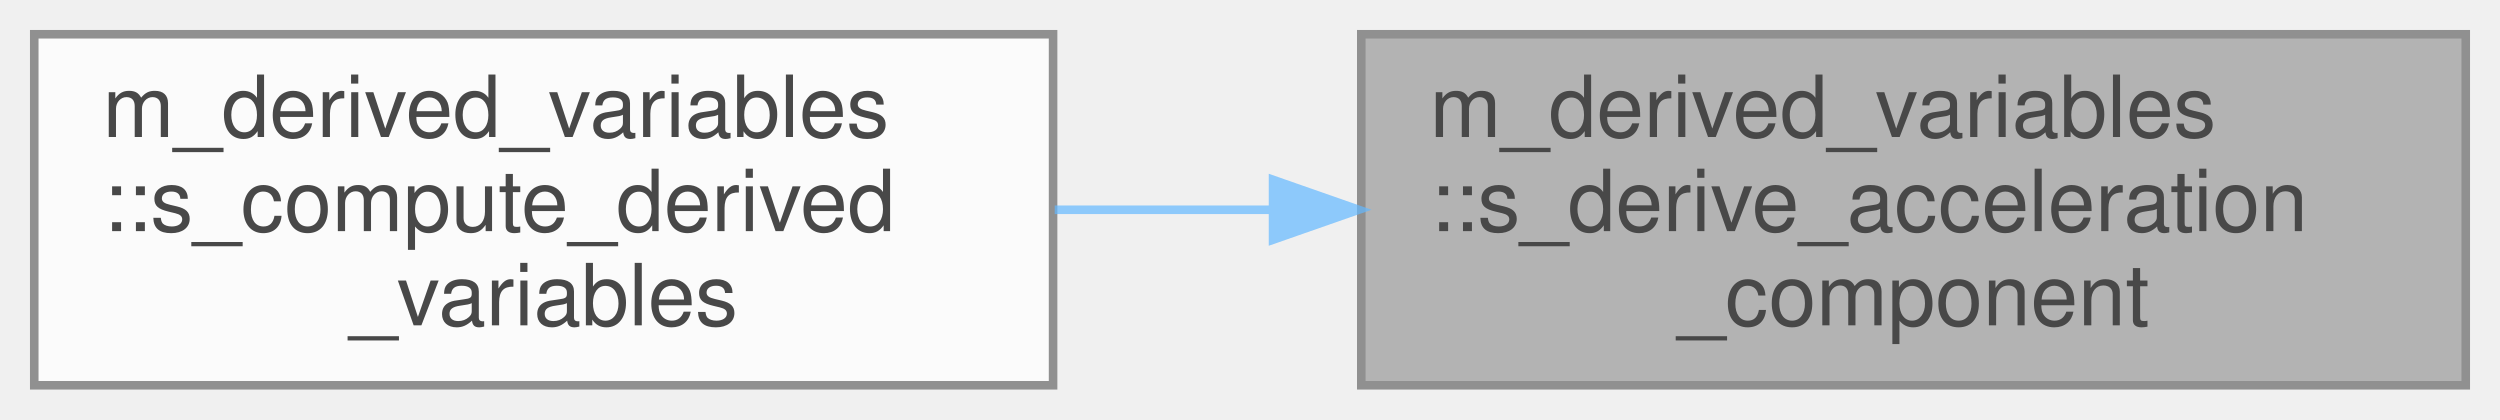
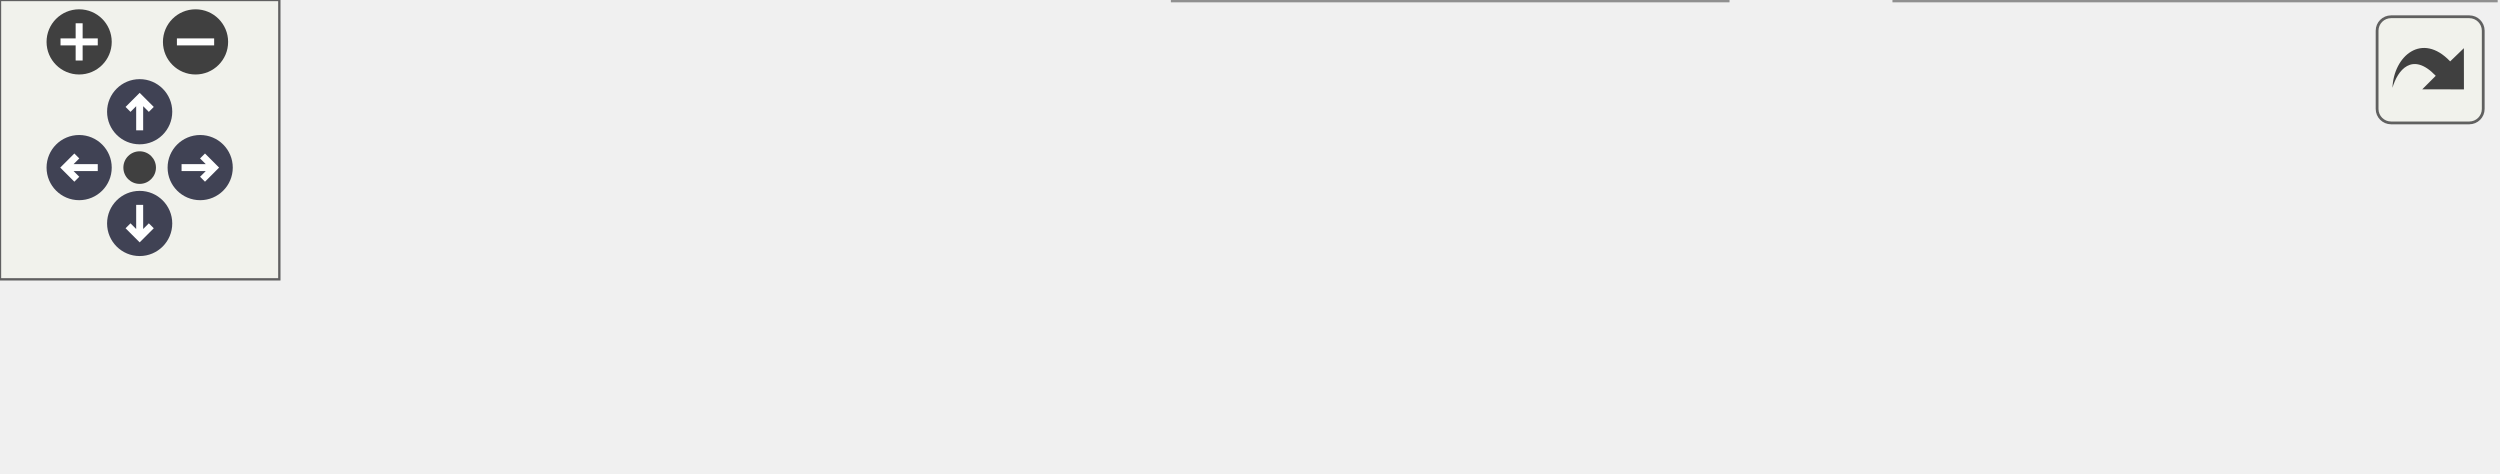
- <svg xmlns="http://www.w3.org/2000/svg" xmlns:xlink="http://www.w3.org/1999/xlink" width="292pt" height="49pt" viewBox="0.00 0.00 292.00 49.00">
-   <svg id="main" version="1.1" xml:space="preserve">
-     <style type="text/css">
+ <svg xmlns="http://www.w3.org/2000/svg" xmlns:xlink="http://www.w3.org/1999/xlink" id="main" version="1.1" xml:space="preserve">
+   <style type="text/css">
.node, .edge {opacity: 0.7;}
.node.selected, .edge.selected {opacity: 1;}
.edge:hover path { stroke: red; }
.edge:hover polygon { stroke: red; fill: red; }
</style>
-     <svg id="graph" class="graph">
-       <g id="graph0" class="graph" transform="scale(1 1) rotate(0) translate(4 45)">
-         <g id="Node000001" class="node">
-           <g id="a_Node000001">
-             <a xlink:title="This subroutine receives as inputs the indicator of the component of the acceleration that should be ...">
-               <polygon fill="#999999" stroke="#666666" points="284,-41 155,-41 155,0 284,0 284,-41" />
-               <text text-anchor="start" x="163" y="-29" font-family="Helvetica,sans-Serif" font-size="10.00">m_derived_variables</text>
-               <text text-anchor="start" x="163" y="-18" font-family="Helvetica,sans-Serif" font-size="10.00">::s_derive_acceleration</text>
-               <text text-anchor="middle" x="219.5" y="-7" font-family="Helvetica,sans-Serif" font-size="10.00">_component</text>
-             </a>
-           </g>
-         </g>
-         <g id="Node000002" class="node">
-           <g id="a_Node000002">
-             <a xlink:href="namespacem__derived__variables.html#a516a9808b3446b7b45029f6451d02b3f" target="_top" xlink:title="Writes coherent body information, communication files, and probes.">
-               <polygon fill="white" stroke="#666666" points="119,-41 0,-41 0,0 119,0 119,-41" />
-               <text text-anchor="start" x="8" y="-29" font-family="Helvetica,sans-Serif" font-size="10.00">m_derived_variables</text>
-               <text text-anchor="start" x="8" y="-18" font-family="Helvetica,sans-Serif" font-size="10.00">::s_compute_derived</text>
-               <text text-anchor="middle" x="59.5" y="-7" font-family="Helvetica,sans-Serif" font-size="10.00">_variables</text>
-             </a>
-           </g>
-         </g>
-         <g id="edge1_Node000001_Node000002" class="edge">
-           <g id="a_edge1_Node000001_Node000002">
-             <a xlink:title=" ">
-               <path fill="none" stroke="#63b8ff" d="M144.43,-20.5C135.96,-20.5 127.41,-20.5 119.19,-20.5" />
-               <polygon fill="#63b8ff" stroke="#63b8ff" points="144.69,-24 154.69,-20.5 144.69,-17 144.69,-24" />
-             </a>
-           </g>
+   <defs>
+     <circle id="rim" cx="0" cy="0" r="7" />
+     <circle id="rim2" cx="0" cy="0" r="3.5" />
+     <g id="zoomPlus">
+       <use xlink:href="#rim" fill="#404040">
+         <set attributeName="fill" to="#808080" begin="zoomplus.mouseover" end="zoomplus.mouseout" />
+       </use>
+       <path d="M-4,0h8M0,-4v8" fill="none" stroke="white" stroke-width="1.5" pointer-events="none" />
+     </g>
+     <g id="zoomMin">
+       <use xlink:href="#rim" fill="#404040">
+         <set attributeName="fill" to="#808080" begin="zoomminus.mouseover" end="zoomminus.mouseout" />
+       </use>
+       <path d="M-4,0h8" fill="none" stroke="white" stroke-width="1.5" pointer-events="none" />
+     </g>
+     <g id="arrowUp" transform="translate(30 24)">
+       <use xlink:href="#rim" />
+       <path pointer-events="none" fill="none" stroke="white" stroke-width="1.5" d="M0,-3.0v7 M-2.5,-0.5L0,-3.0L2.5,-0.5" />
+     </g>
+     <g id="arrowRight" transform="rotate(90) translate(36 -43)">
+       <use xlink:href="#rim" />
+       <path pointer-events="none" fill="none" stroke="white" stroke-width="1.5" d="M0,-3.0v7 M-2.5,-0.5L0,-3.0L2.5,-0.5" />
+     </g>
+     <g id="arrowDown" transform="rotate(180) translate(-30 -48)">
+       <use xlink:href="#rim" />
+       <path pointer-events="none" fill="none" stroke="white" stroke-width="1.5" d="M0,-3.0v7 M-2.5,-0.5L0,-3.0L2.5,-0.5" />
+     </g>
+     <g id="arrowLeft" transform="rotate(270) translate(-36 17)">
+       <use xlink:href="#rim" />
+       <path pointer-events="none" fill="none" stroke="white" stroke-width="1.5" d="M0,-3.0v7 M-2.5,-0.5L0,-3.0L2.5,-0.5" />
+     </g>
+     <g id="resetDef">
+       <use xlink:href="#rim2" fill="#404040">
+         <set attributeName="fill" to="#808080" begin="reset.mouseover" end="reset.mouseout" />
+       </use>
+     </g>
+   </defs>
+   <svg id="graph" class="graph">
+     <g id="viewport">
+       <g id="Node000001" class="node">
+         <g id="a_Node000001">
+           <a xlink:title="This subroutine receives as inputs the indicator of the component of the acceleration that should be ...">
+             <polygon fill="#999999" stroke="#666666" points="536,-41 407,-41 407,0 536,0 536,-41" />
+             <text text-anchor="start" x="415" y="-29" font-family="Helvetica,sans-Serif" font-size="10.00">m_derived_variables</text>
+             <text text-anchor="start" x="415" y="-18" font-family="Helvetica,sans-Serif" font-size="10.00">::s_derive_acceleration</text>
+             <text text-anchor="middle" x="471.5" y="-7" font-family="Helvetica,sans-Serif" font-size="10.00">_component</text>
+           </a>
        </g>
      </g>
-     </svg>
+       <g id="Node000002" class="node">
+         <g id="a_Node000002">
+           <a xlink:href="namespacem__derived__variables.html#a516a9808b3446b7b45029f6451d02b3f" target="_top" xlink:title="Writes coherent body information, communication files, and probes.">
+             <polygon fill="white" stroke="#666666" points="371,-41 252,-41 252,0 371,0 371,-41" />
+             <text text-anchor="start" x="260" y="-29" font-family="Helvetica,sans-Serif" font-size="10.00">m_derived_variables</text>
+             <text text-anchor="start" x="260" y="-18" font-family="Helvetica,sans-Serif" font-size="10.00">::s_compute_derived</text>
+             <text text-anchor="middle" x="311.5" y="-7" font-family="Helvetica,sans-Serif" font-size="10.00">_variables</text>
+           </a>
+         </g>
+       </g>
+       <g id="edge1_Node000001_Node000002" class="edge">
+         <g id="a_edge1_Node000001_Node000002">
+           <a xlink:title=" ">
+             <path fill="none" stroke="#63b8ff" d="M396.43,-20.5C387.96,-20.5 379.41,-20.5 371.19,-20.5" />
+             <polygon fill="#63b8ff" stroke="#63b8ff" points="396.69,-24 406.69,-20.5 396.69,-17 396.69,-24" />
+           </a>
+         </g>
+       </g>
+       <g id="Node000003" class="node">
+         <g id="a_Node000003">
+           <a xlink:href="namespacem__start__up.html#aaaeff91a52af5b8f17ed9efed8ac17bd" target="_top" xlink:title=" ">
+             <polygon fill="white" stroke="#666666" points="216,-35.5 89,-35.5 89,-5.5 216,-5.5 216,-35.5" />
+             <text text-anchor="start" x="97" y="-23.5" font-family="Helvetica,sans-Serif" font-size="10.00">m_start_up::s_perform</text>
+             <text text-anchor="middle" x="152.5" y="-12.5" font-family="Helvetica,sans-Serif" font-size="10.00">_time_step</text>
+           </a>
+         </g>
+       </g>
+       <g id="edge2_Node000002_Node000003" class="edge">
+         <g id="a_edge2_Node000002_Node000003">
+           <a xlink:title=" ">
+             <path fill="none" stroke="#63b8ff" d="M241.43,-20.5C233.02,-20.5 224.46,-20.5 216.15,-20.5" />
+             <polygon fill="#63b8ff" stroke="#63b8ff" points="241.59,-24 251.59,-20.5 241.59,-17 241.59,-24" />
+           </a>
+         </g>
+       </g>
+       <g id="Node000004" class="node">
+         <g id="a_Node000004">
+           <a xlink:href="p__main_8fpp_8f90.html#aeec10ee8e2940c953967da3e374e1579" target="_top" xlink:title="Quasi-conservative, shock- and interface- capturing finite-volume scheme for the multicomponent Navie...">
+             <polygon fill="white" stroke="#666666" points="53,-30 0,-30 0,-11 53,-11 53,-30" />
+             <text text-anchor="middle" x="26.5" y="-18" font-family="Helvetica,sans-Serif" font-size="10.00">p_main</text>
+           </a>
+         </g>
+       </g>
+       <g id="edge3_Node000003_Node000004" class="edge">
+         <g id="a_edge3_Node000003_Node000004">
+           <a xlink:title=" ">
+             <path fill="none" stroke="#63b8ff" d="M78.77,-20.5C69.63,-20.5 60.81,-20.5 53.14,-20.5" />
+             <polygon fill="#63b8ff" stroke="#63b8ff" points="78.77,-24 88.77,-20.5 78.77,-17 78.77,-24" />
+           </a>
+         </g>
+       </g>
+     </g>
+   </svg>
+   <g id="navigator" transform="translate(0 0)" fill="#404254">
+     <rect fill="#f2f5e9" fill-opacity="0.5" stroke="#606060" stroke-width=".5" x="0" y="0" width="60" height="60" />
+     <use id="zoomplus" xlink:href="#zoomPlus" x="17" y="9" />
+     <use id="zoomminus" xlink:href="#zoomMin" x="42" y="9" />
+     <use id="reset" xlink:href="#resetDef" x="30" y="36" />
+     <use id="arrowup" xlink:href="#arrowUp" x="0" y="0" />
+     <use id="arrowright" xlink:href="#arrowRight" x="0" y="0" />
+     <use id="arrowdown" xlink:href="#arrowDown" x="0" y="0" />
+     <use id="arrowleft" xlink:href="#arrowLeft" x="0" y="0" />
+   </g>
+   <svg viewBox="0 0 15 15" width="100%" height="30px" preserveAspectRatio="xMaxYMin meet">
+     <g id="arrow_out" transform="scale(0.3 0.3)">
+       <a xlink:href="namespacem__derived__variables_aeafec81c1b2cb37f1cea824b9fff4d9b_icgraph_org.svg" target="_base">
+         <rect id="button" ry="5" rx="5" y="6" x="6" height="38" width="38" fill="#f2f5e9" fill-opacity="0.5" stroke="#606060" stroke-width="1.0" />
+         <path id="arrow" d="M 11.5,31.437 C 11.94,20.098 22.043,11.323 32.159,21.979 L 37.069,17.246 C 37.069,17.246 37.088,32 37.088,32 L 22.16,31.978 C 22.16,31.978 26.998,27.14 26.998,27.14 C 18.529,18.264 13.292,25.23 11.5,31.437 z" style="fill:#404040;" />
+       </a>
+     </g>
  </svg>
  <style type="text/css">

[data-mouse-over-selected='false'] { opacity: 0.7; }
[data-mouse-over-selected='true']  { opacity: 1.0; }

</style>
</svg>
